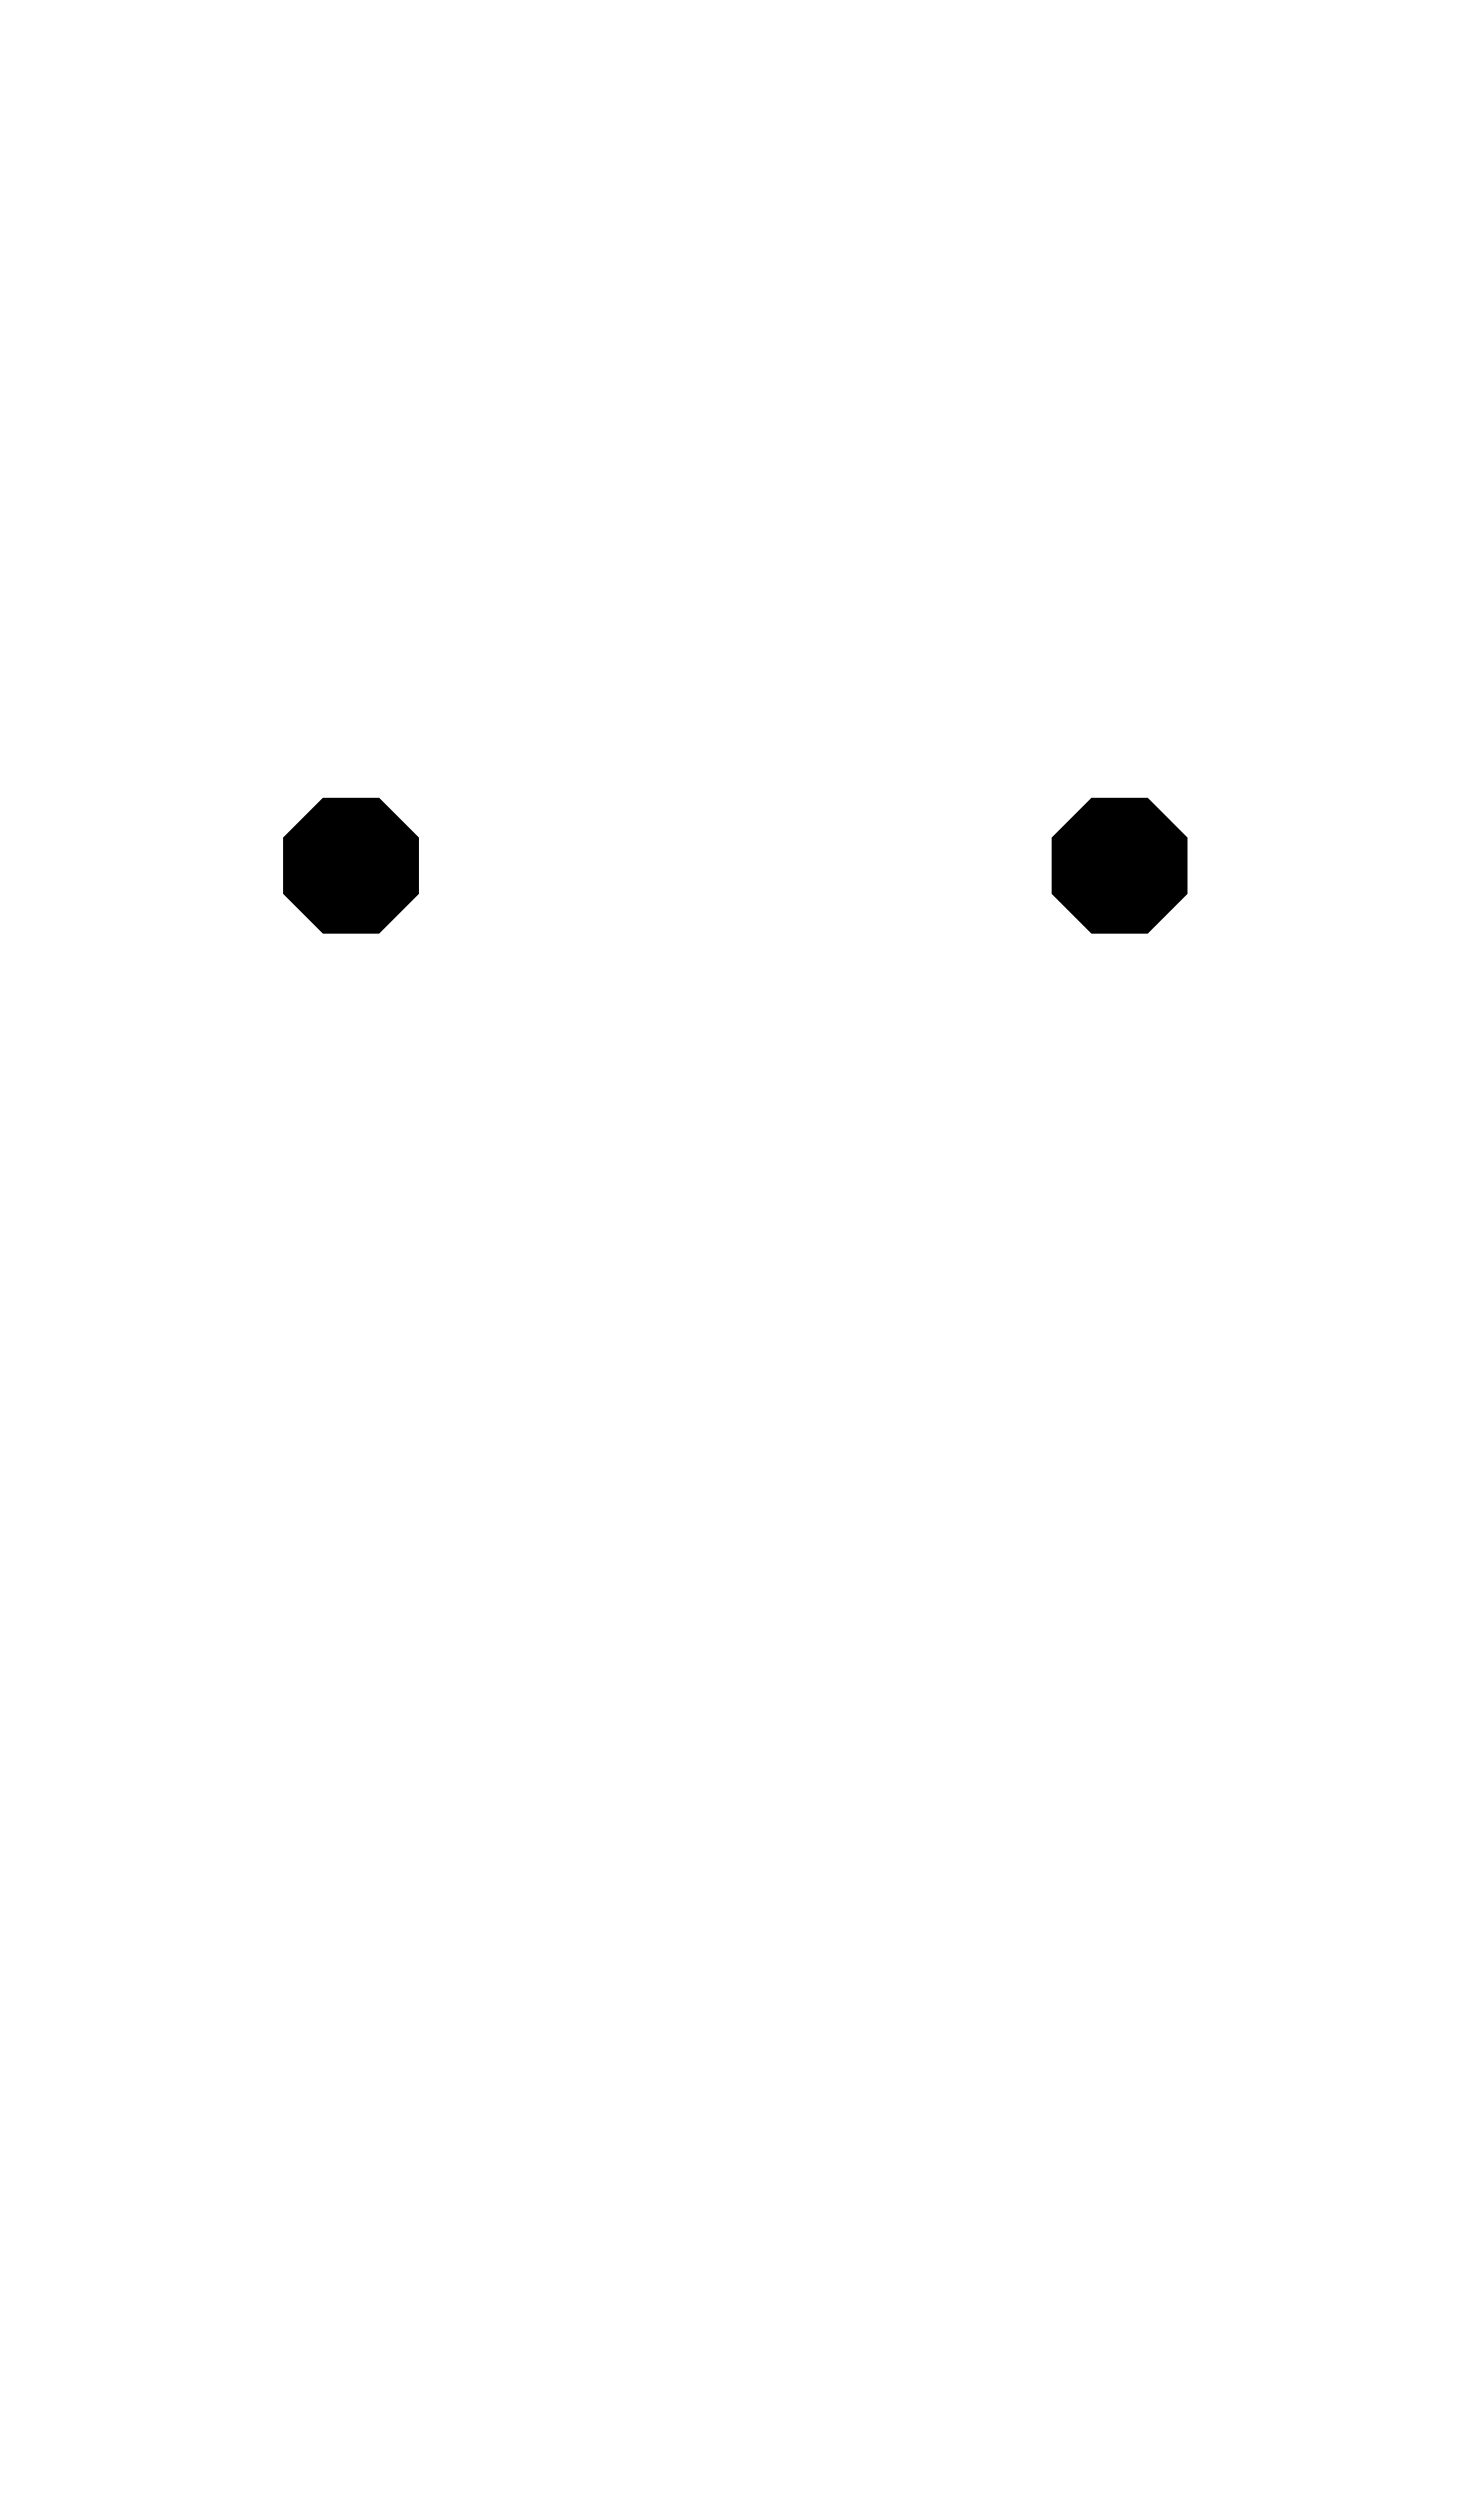
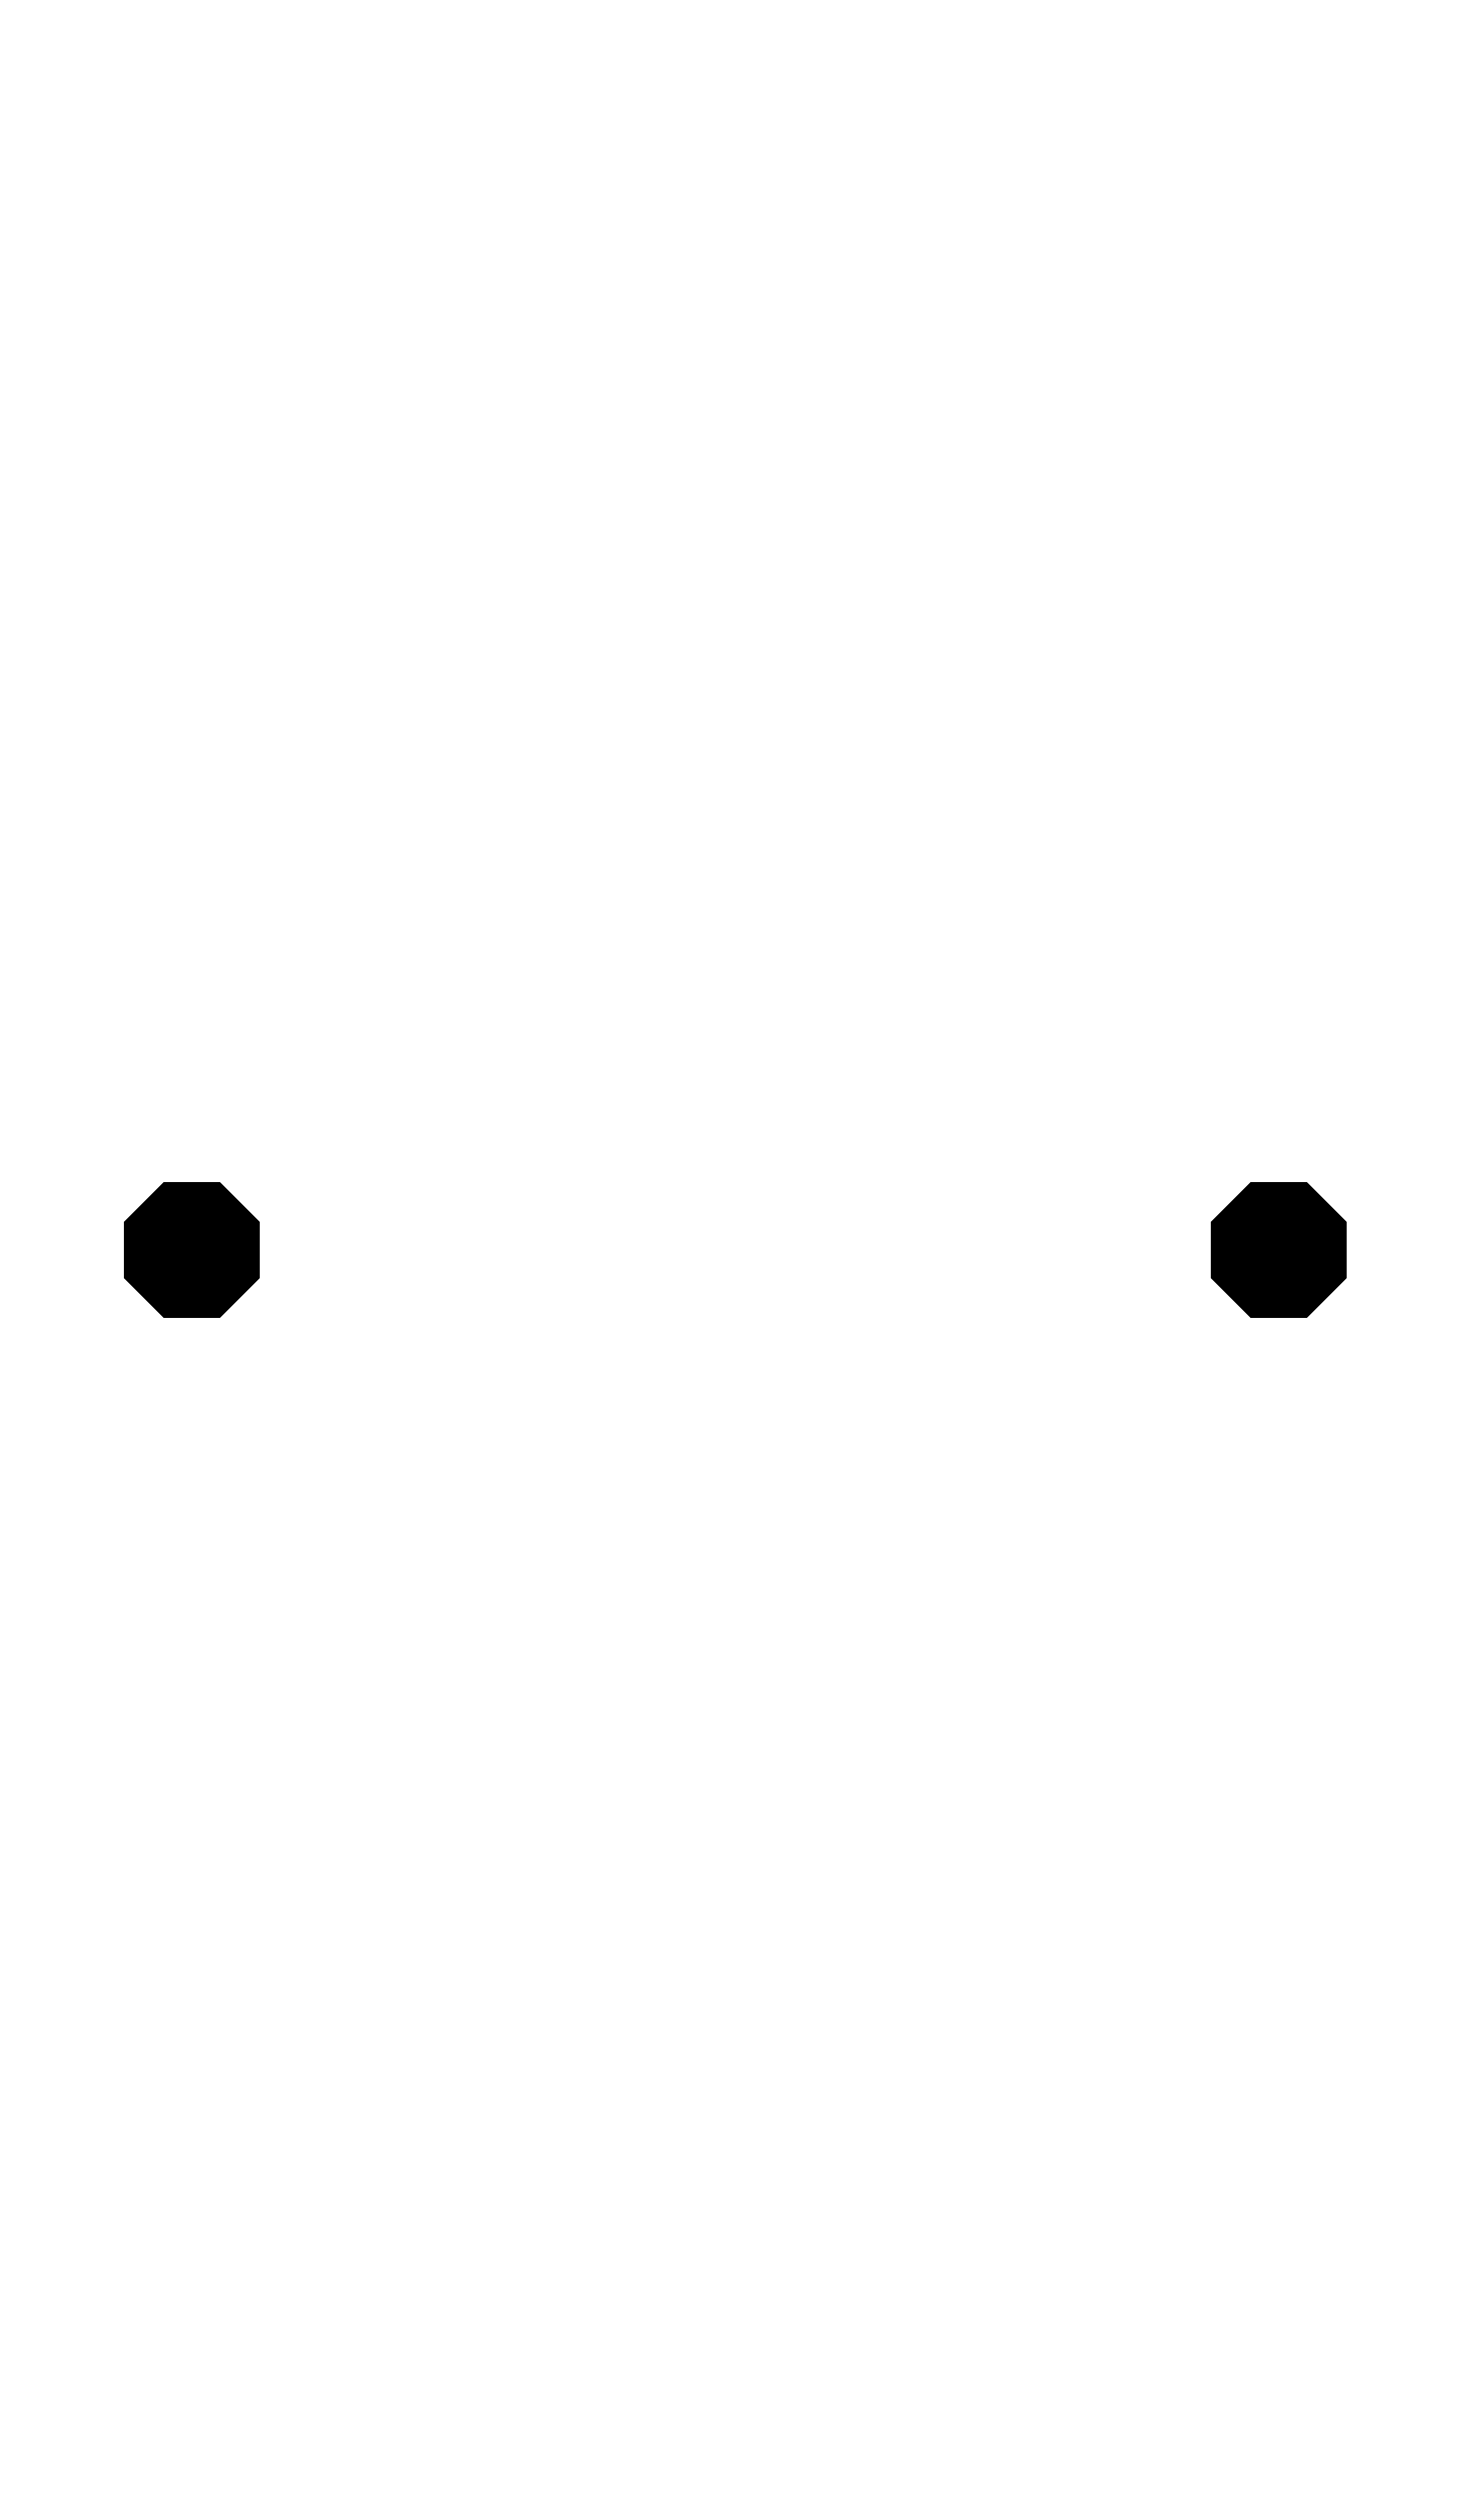
- <svg xmlns="http://www.w3.org/2000/svg" width="500" height="850">
-   <path d="M403.753 284.777v19.134l-13.53 13.53H371.09l-13.53-13.53v-19.134l13.53-13.53h19.134zM109.777 271.247h19.134l13.53 13.53v19.134l-13.53 13.53h-19.134l-13.53-13.53v-19.134z" />
+ <svg xmlns="http://www.w3.org/2000/svg" width="500" height="850" version="1.1" id="svg3">
+   <defs id="defs3" />
+   <path id="polygon1" d="M 55.656 401.902 L 42.127 415.434 L 42.127 434.566 L 55.656 448.098 L 74.791 448.098 L 88.32 434.566 L 88.32 415.434 L 74.791 401.902 L 55.656 401.902 z M 425.209 401.902 L 411.68 415.434 L 411.68 434.566 L 425.209 448.098 L 444.344 448.098 L 457.873 434.566 L 457.873 415.434 L 444.344 401.902 L 425.209 401.902 z " />
</svg>
